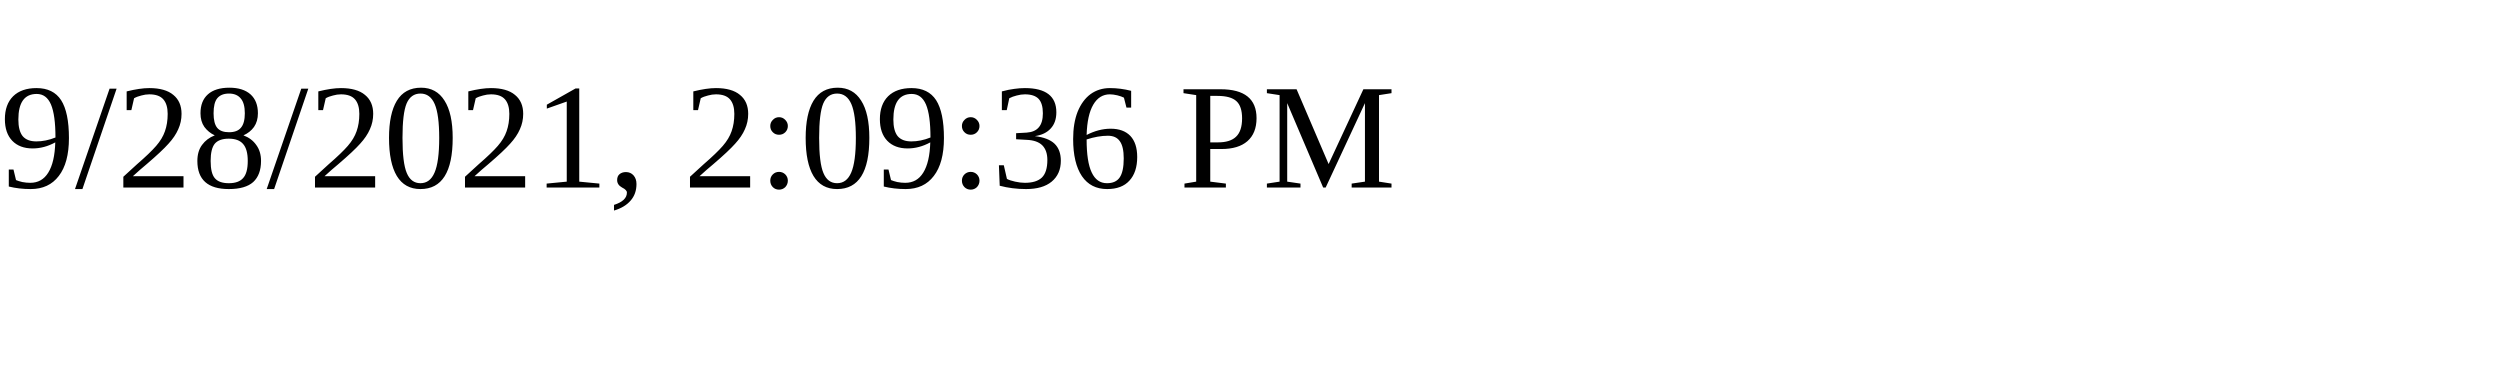
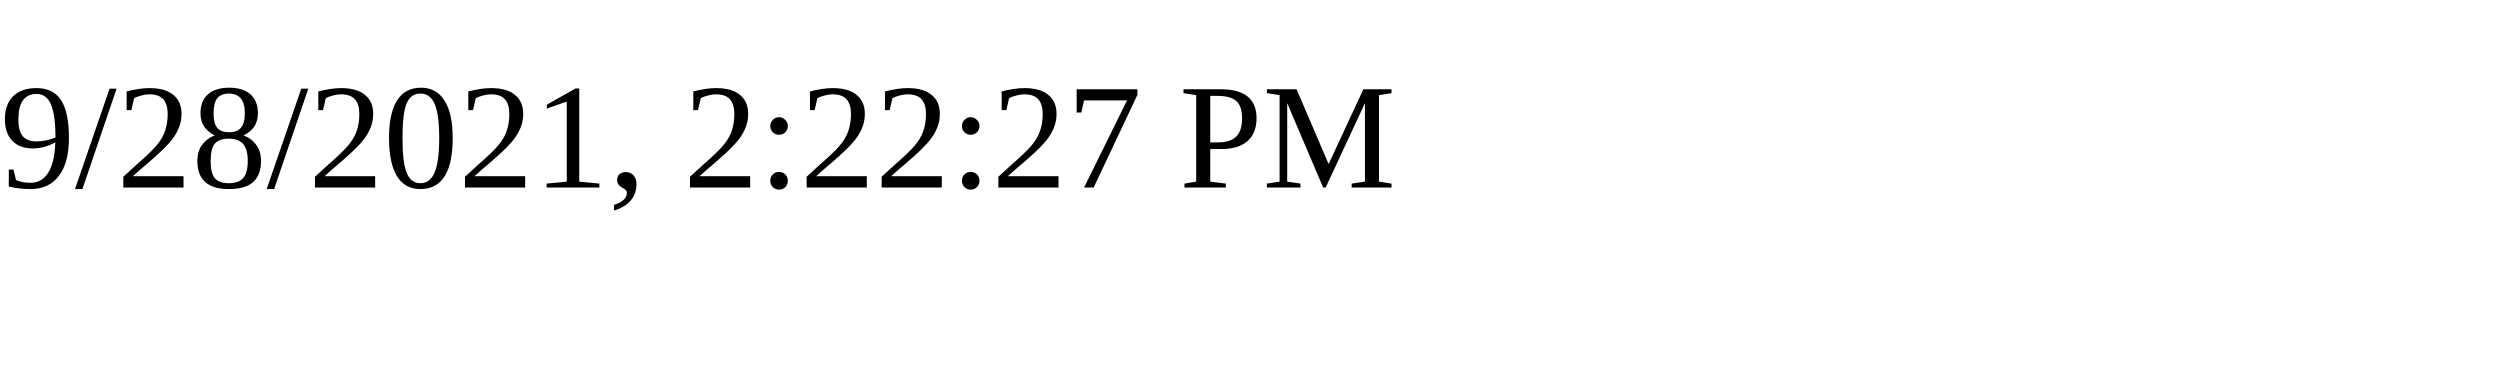
<svg xmlns="http://www.w3.org/2000/svg" height="30" width="200">
-   <text x="0" y="15">9/28/2021, 2:09:36 PM</text>
+   <text x="0" y="15">9/28/2021, 2:22:27 PM</text>
</svg>
